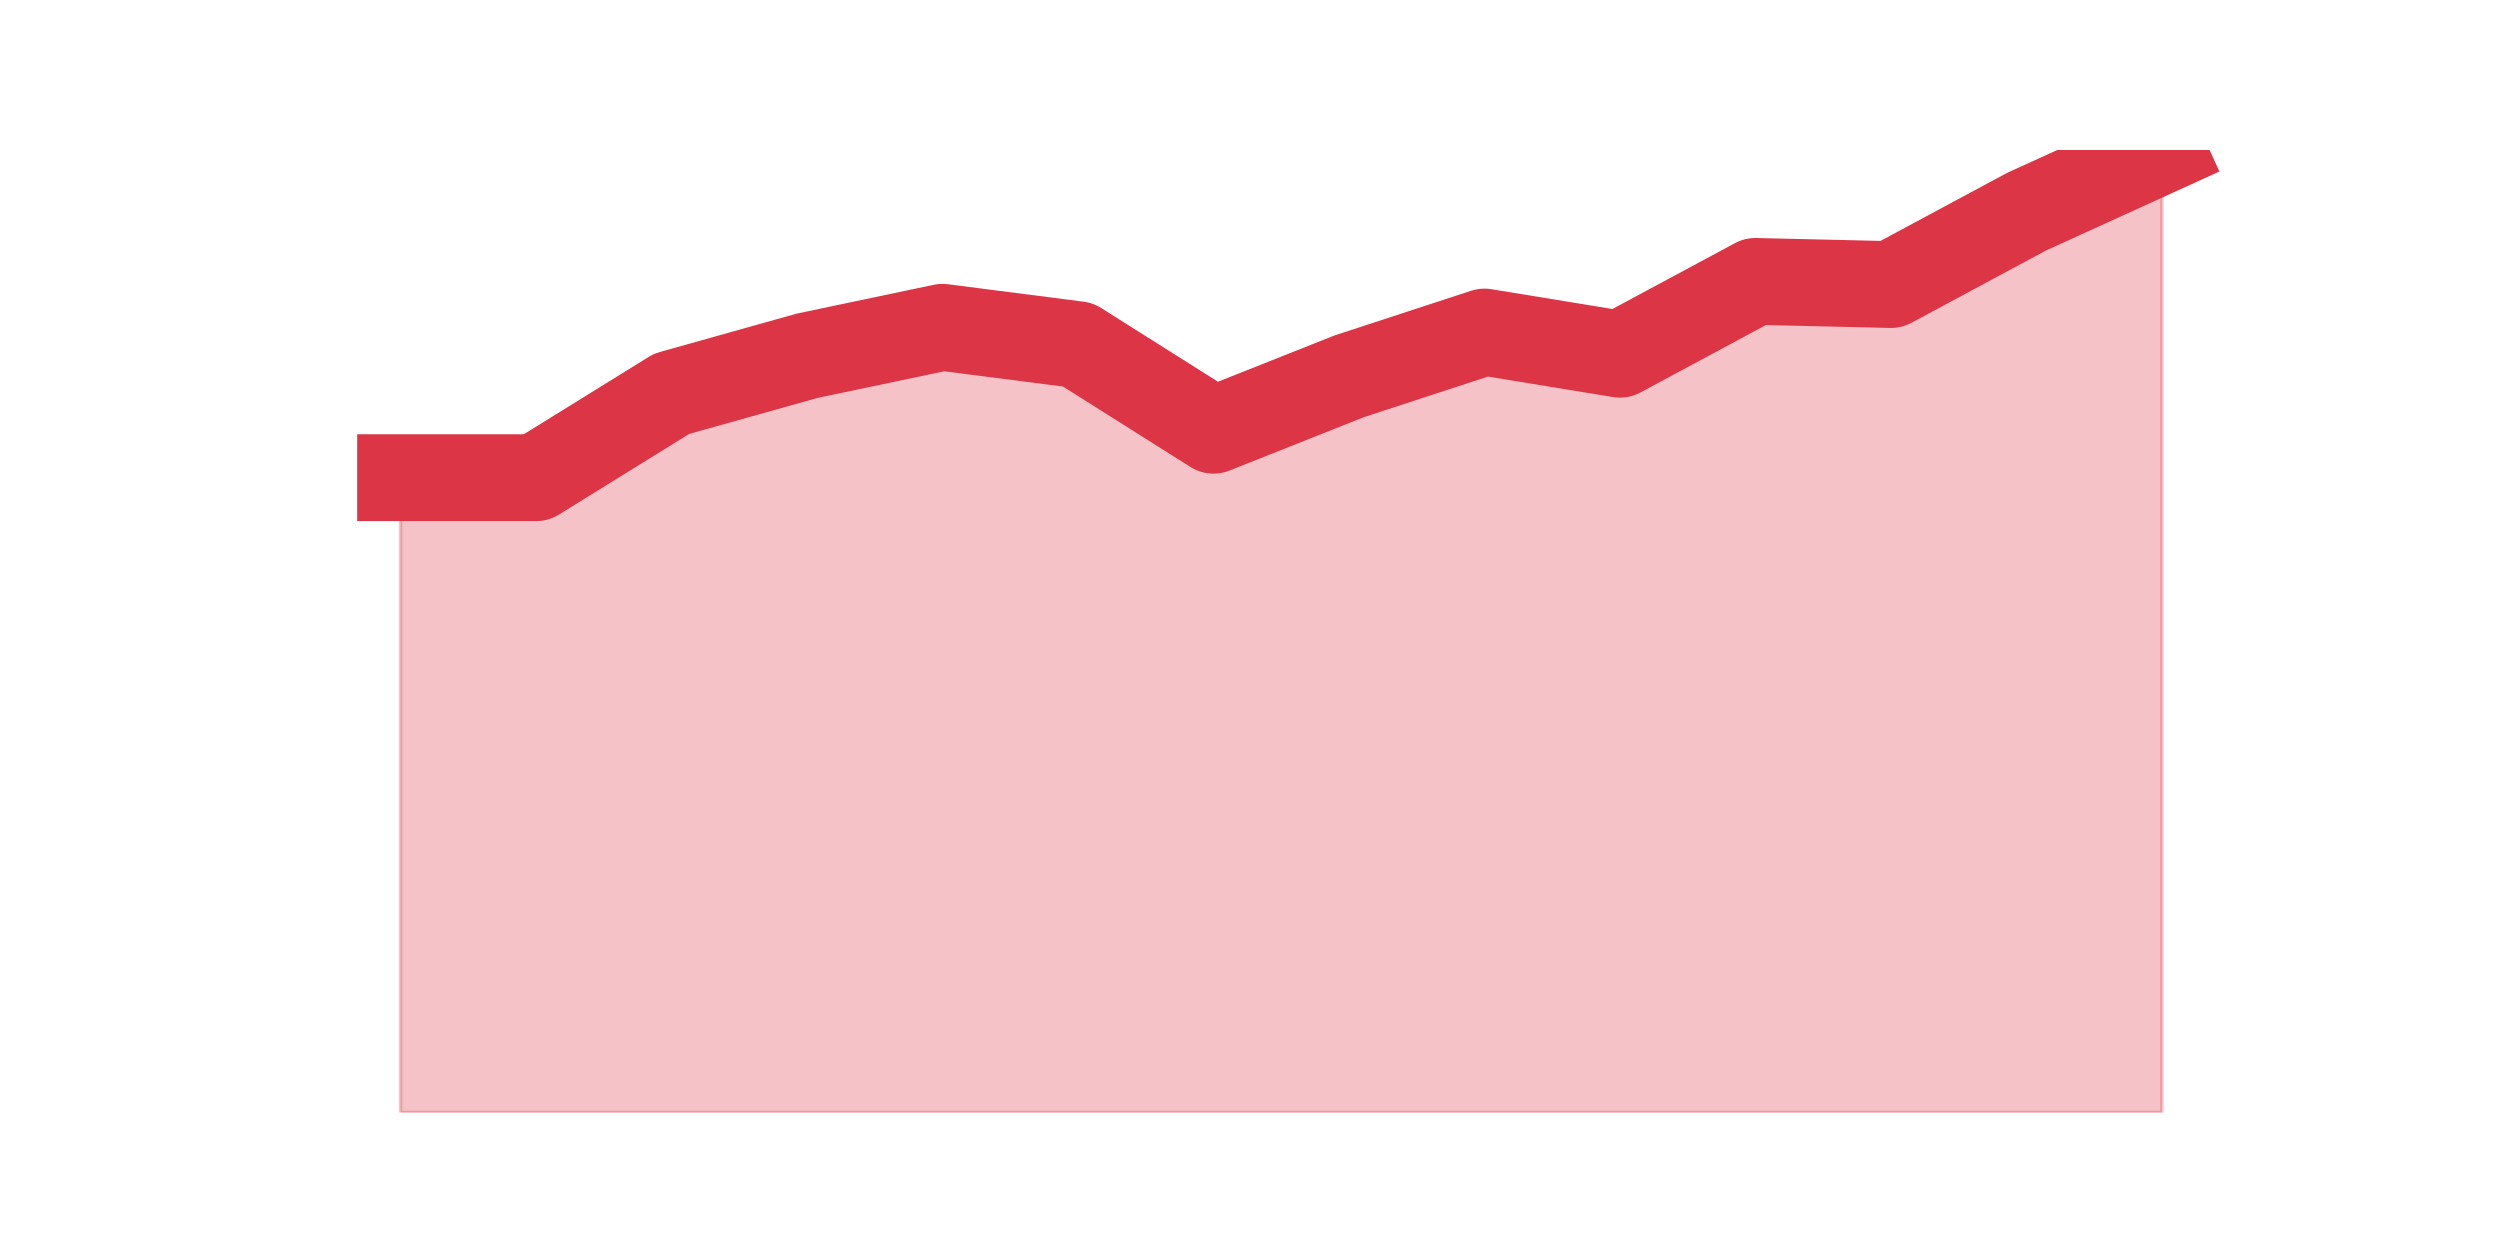
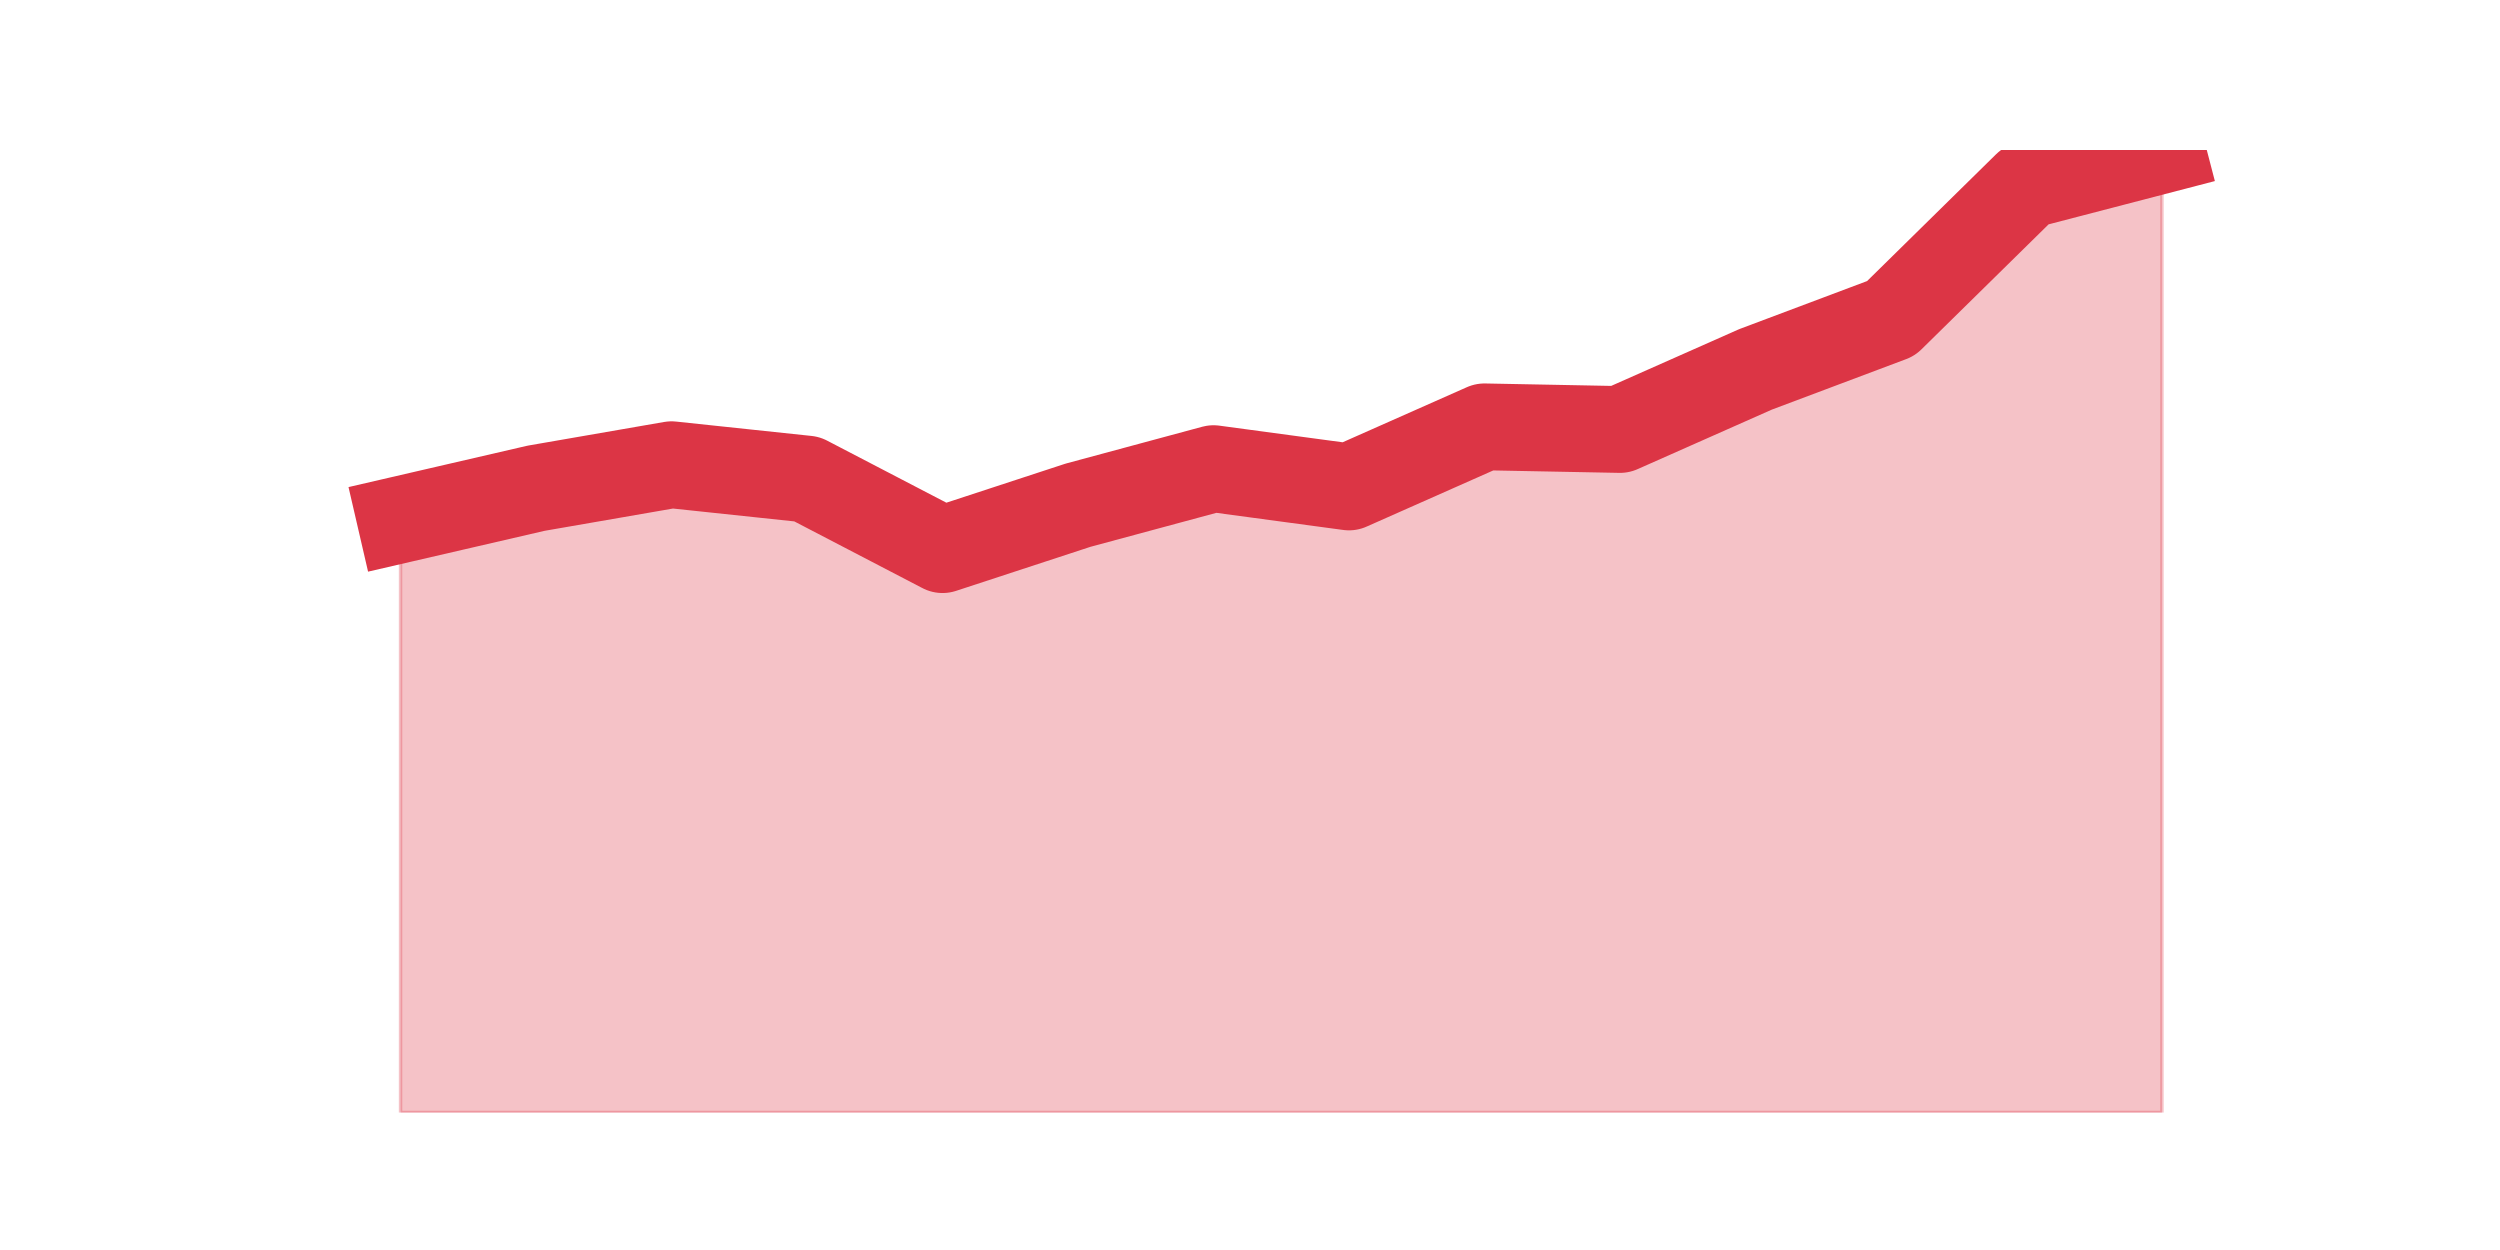
<svg xmlns="http://www.w3.org/2000/svg" xmlns:xlink="http://www.w3.org/1999/xlink" height="360pt" version="1.1" viewBox="0 0 720 360" width="720pt">
  <defs>
    <style type="text/css">*{stroke-linecap:butt;stroke-linejoin:round;}</style>
  </defs>
  <g id="figure_1">
    <g id="patch_1">
      <path d="M 0 360  L 720 360  L 720 0  L 0 0  z " style="fill:none;" />
    </g>
    <g id="axes_1">
      <g id="matplotlib.axis_1" />
      <g id="matplotlib.axis_2" />
      <g id="PolyCollection_1">
        <defs>
-           <path d="M 115.364 -222.424  L 115.364 -39.6  L 154.385 -39.6  L 193.406 -39.6  L 232.427 -39.6  L 271.448 -39.6  L 310.469 -39.6  L 349.49 -39.6  L 388.51 -39.6  L 427.531 -39.6  L 466.552 -39.6  L 505.573 -39.6  L 544.594 -39.6  L 583.615 -39.6  L 622.636 -39.6  L 622.636 -316.8  L 622.636 -316.8  L 583.615 -299.019  L 544.594 -278.047  L 505.573 -278.959  L 466.552 -257.986  L 427.531 -264.369  L 388.51 -251.603  L 349.49 -236.102  L 310.469 -260.722  L 271.448 -265.737  L 232.427 -257.53  L 193.406 -246.588  L 154.385 -222.424  L 115.364 -222.424  z " id="ma8d575fc51" style="stroke:#dc3545;stroke-opacity:0.3;" />
+           <path d="M 115.364 -210.358  L 115.364 -39.6  L 154.385 -39.6  L 193.406 -39.6  L 232.427 -39.6  L 271.448 -39.6  L 310.469 -39.6  L 349.49 -39.6  L 388.51 -39.6  L 427.531 -39.6  L 466.552 -39.6  L 505.573 -39.6  L 544.594 -39.6  L 583.615 -39.6  L 622.636 -39.6  L 622.636 -316.8  L 622.636 -316.8  L 583.615 -306.645  L 544.594 -268.281  L 505.573 -253.612  L 466.552 -236.31  L 427.531 -237.063  L 388.51 -219.761  L 349.49 -225.027  L 310.469 -214.496  L 271.448 -201.707  L 232.427 -222.018  L 193.406 -226.155  L 154.385 -219.385  L 115.364 -210.358  z " id="m9bf7d5e08a" style="stroke:#dc3545;stroke-opacity:0.3;" />
        </defs>
-         <g clip-path="url(#p9ab4bbec2b)">
-           <use style="fill:#dc3545;fill-opacity:0.3;stroke:#dc3545;stroke-opacity:0.3;" x="0" xlink:href="#ma8d575fc51" y="360" />
+         <g clip-path="url(#p10d76313f3)">
+           <use style="fill:#dc3545;fill-opacity:0.3;stroke:#dc3545;stroke-opacity:0.3;" x="0" xlink:href="#m9bf7d5e08a" y="360" />
        </g>
      </g>
      <g id="line2d_1">
-         <path clip-path="url(#p9ab4bbec2b)" d="M 115.364 137.576  L 154.385 137.576  L 193.406 113.412  L 232.427 102.47  L 271.448 94.263  L 310.469 99.278  L 349.49 123.898  L 388.51 108.397  L 427.531 95.631  L 466.552 102.014  L 505.573 81.041  L 544.594 81.953  L 583.615 60.981  L 622.636 43.2  " style="fill:none;stroke:#dc3545;stroke-linecap:square;stroke-width:25;" />
+         <path clip-path="url(#p10d76313f3)" d="M 115.364 149.642  L 154.385 140.615  L 193.406 133.845  L 232.427 137.982  L 271.448 158.293  L 310.469 145.504  L 349.49 134.973  L 388.51 140.239  L 427.531 122.937  L 466.552 123.69  L 505.573 106.388  L 544.594 91.719  L 583.615 53.355  L 622.636 43.2  " style="fill:none;stroke:#dc3545;stroke-linecap:square;stroke-width:25;" />
      </g>
    </g>
  </g>
  <defs>
-     <clipPath id="p9ab4bbec2b">
+     <clipPath id="p10d76313f3">
      <rect height="277.2" width="558" x="90" y="43.2" />
    </clipPath>
  </defs>
</svg>
